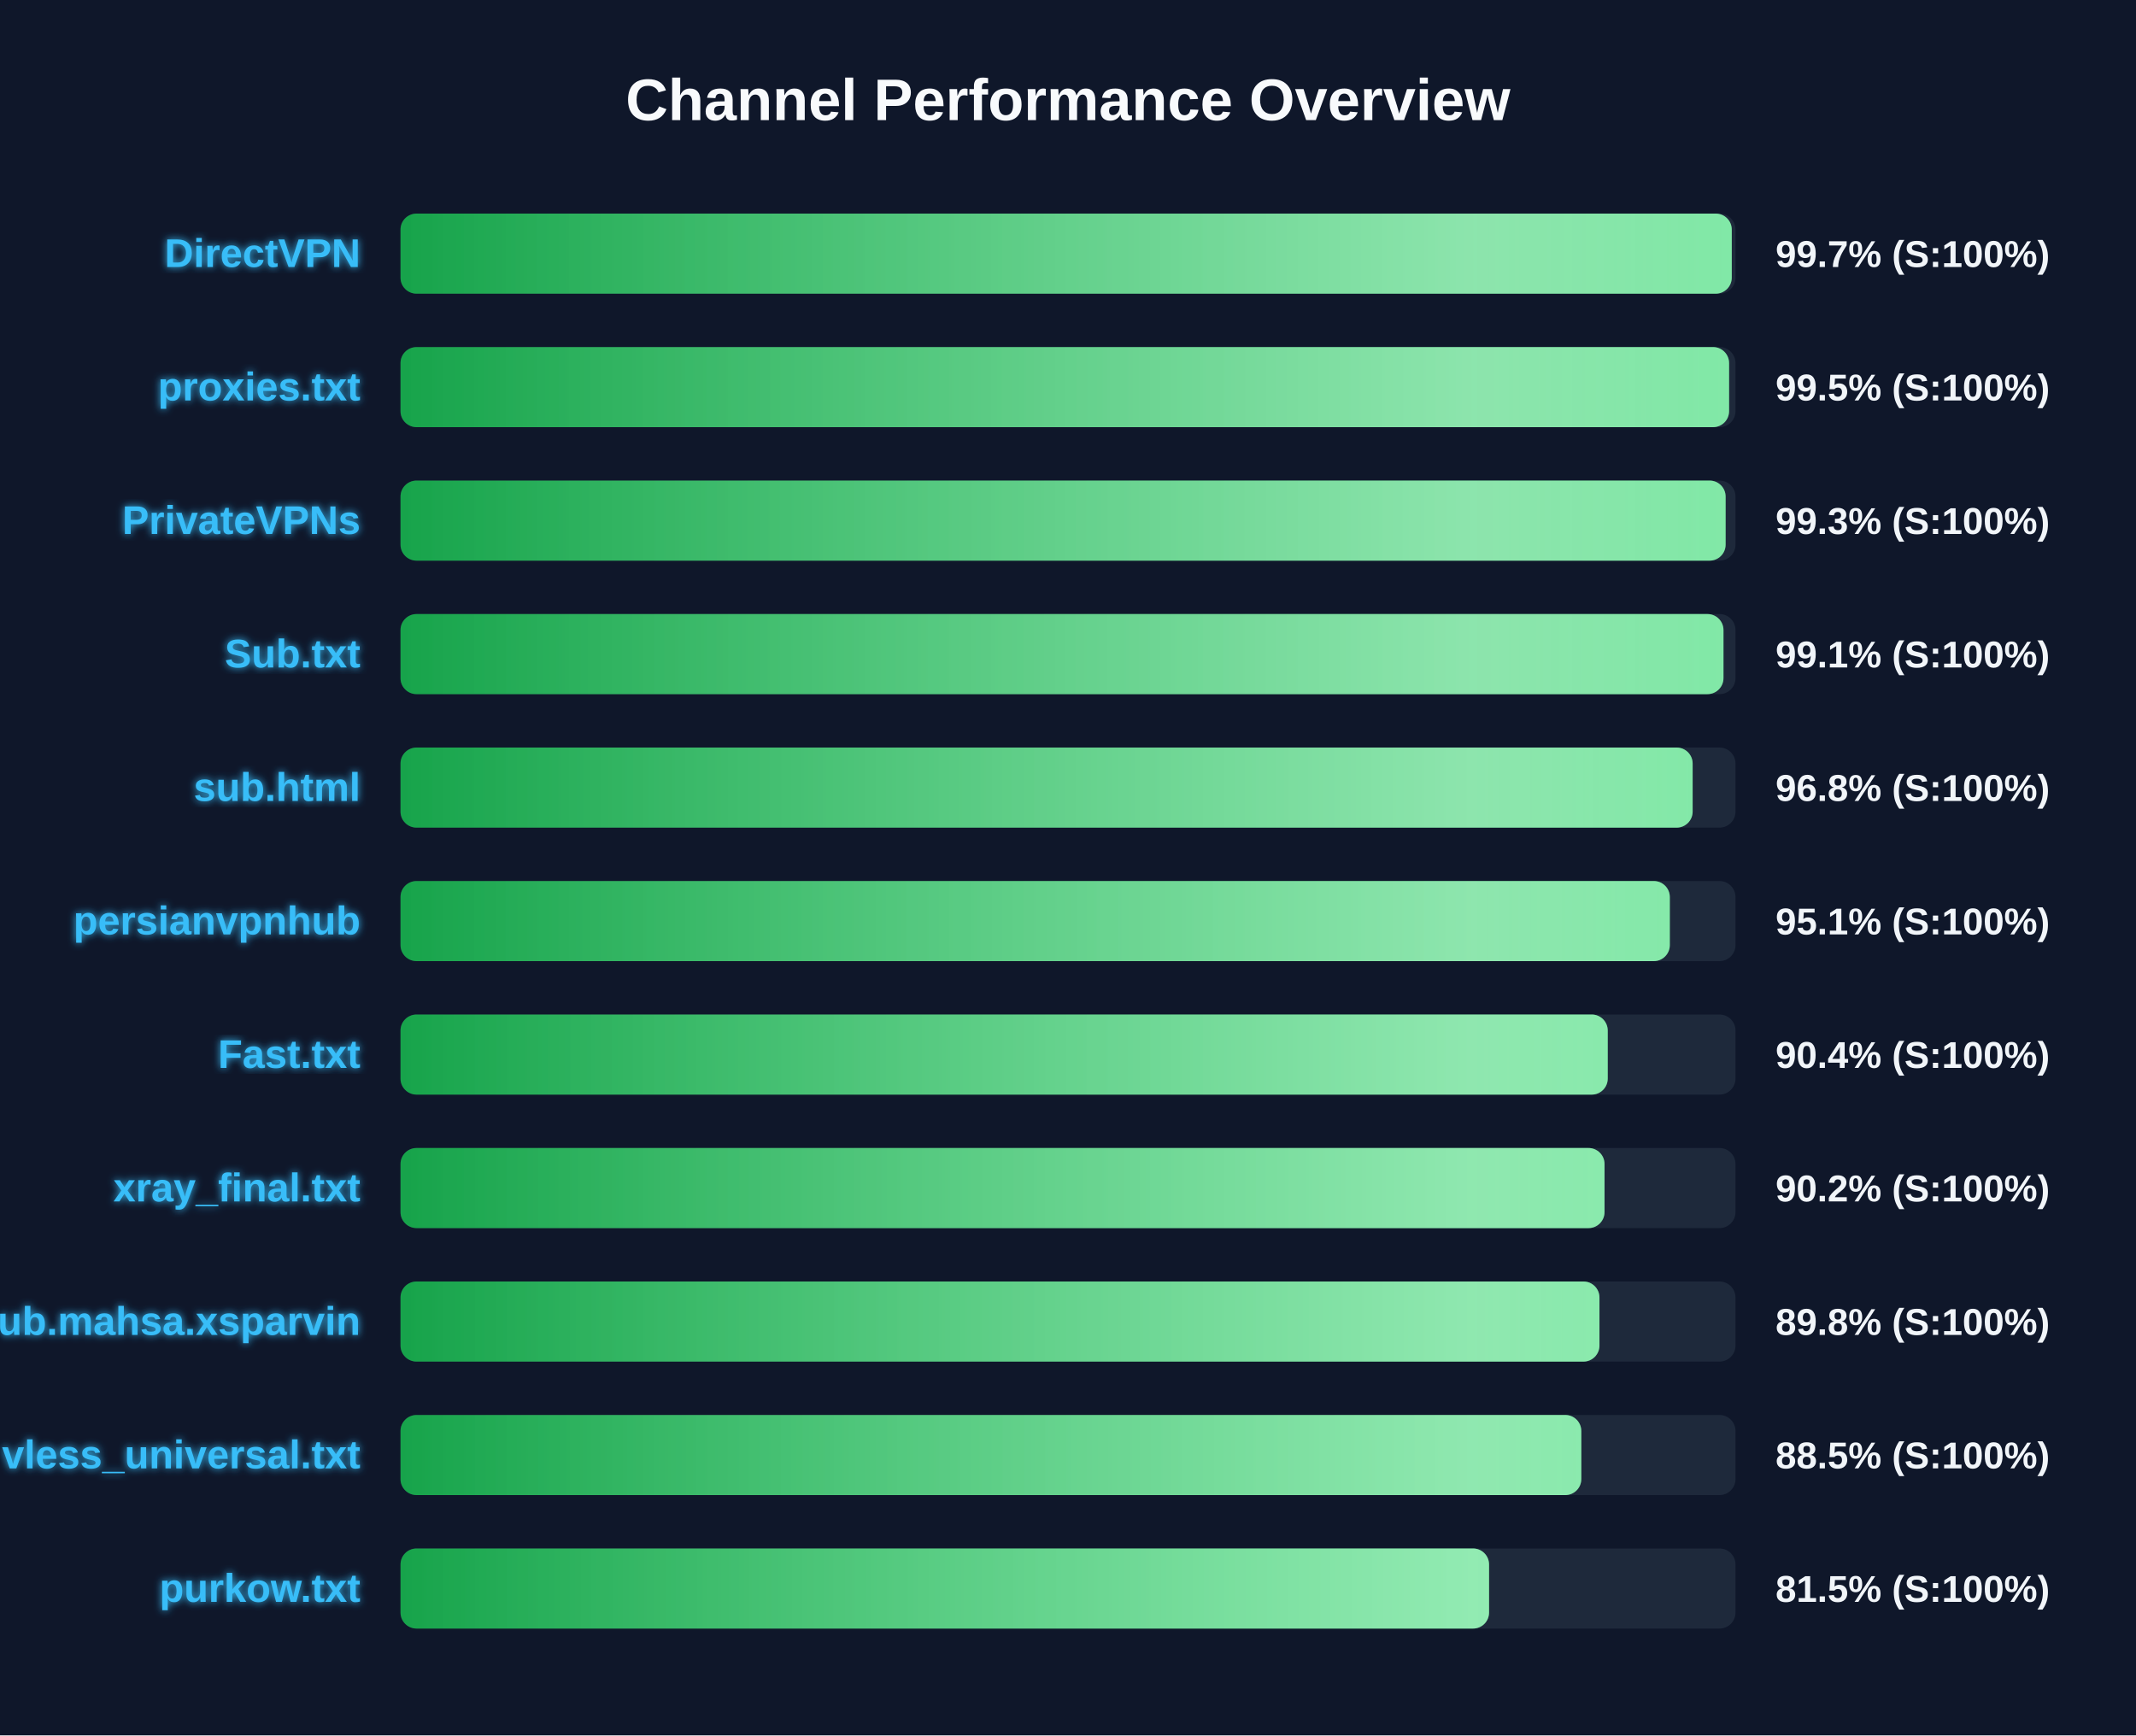
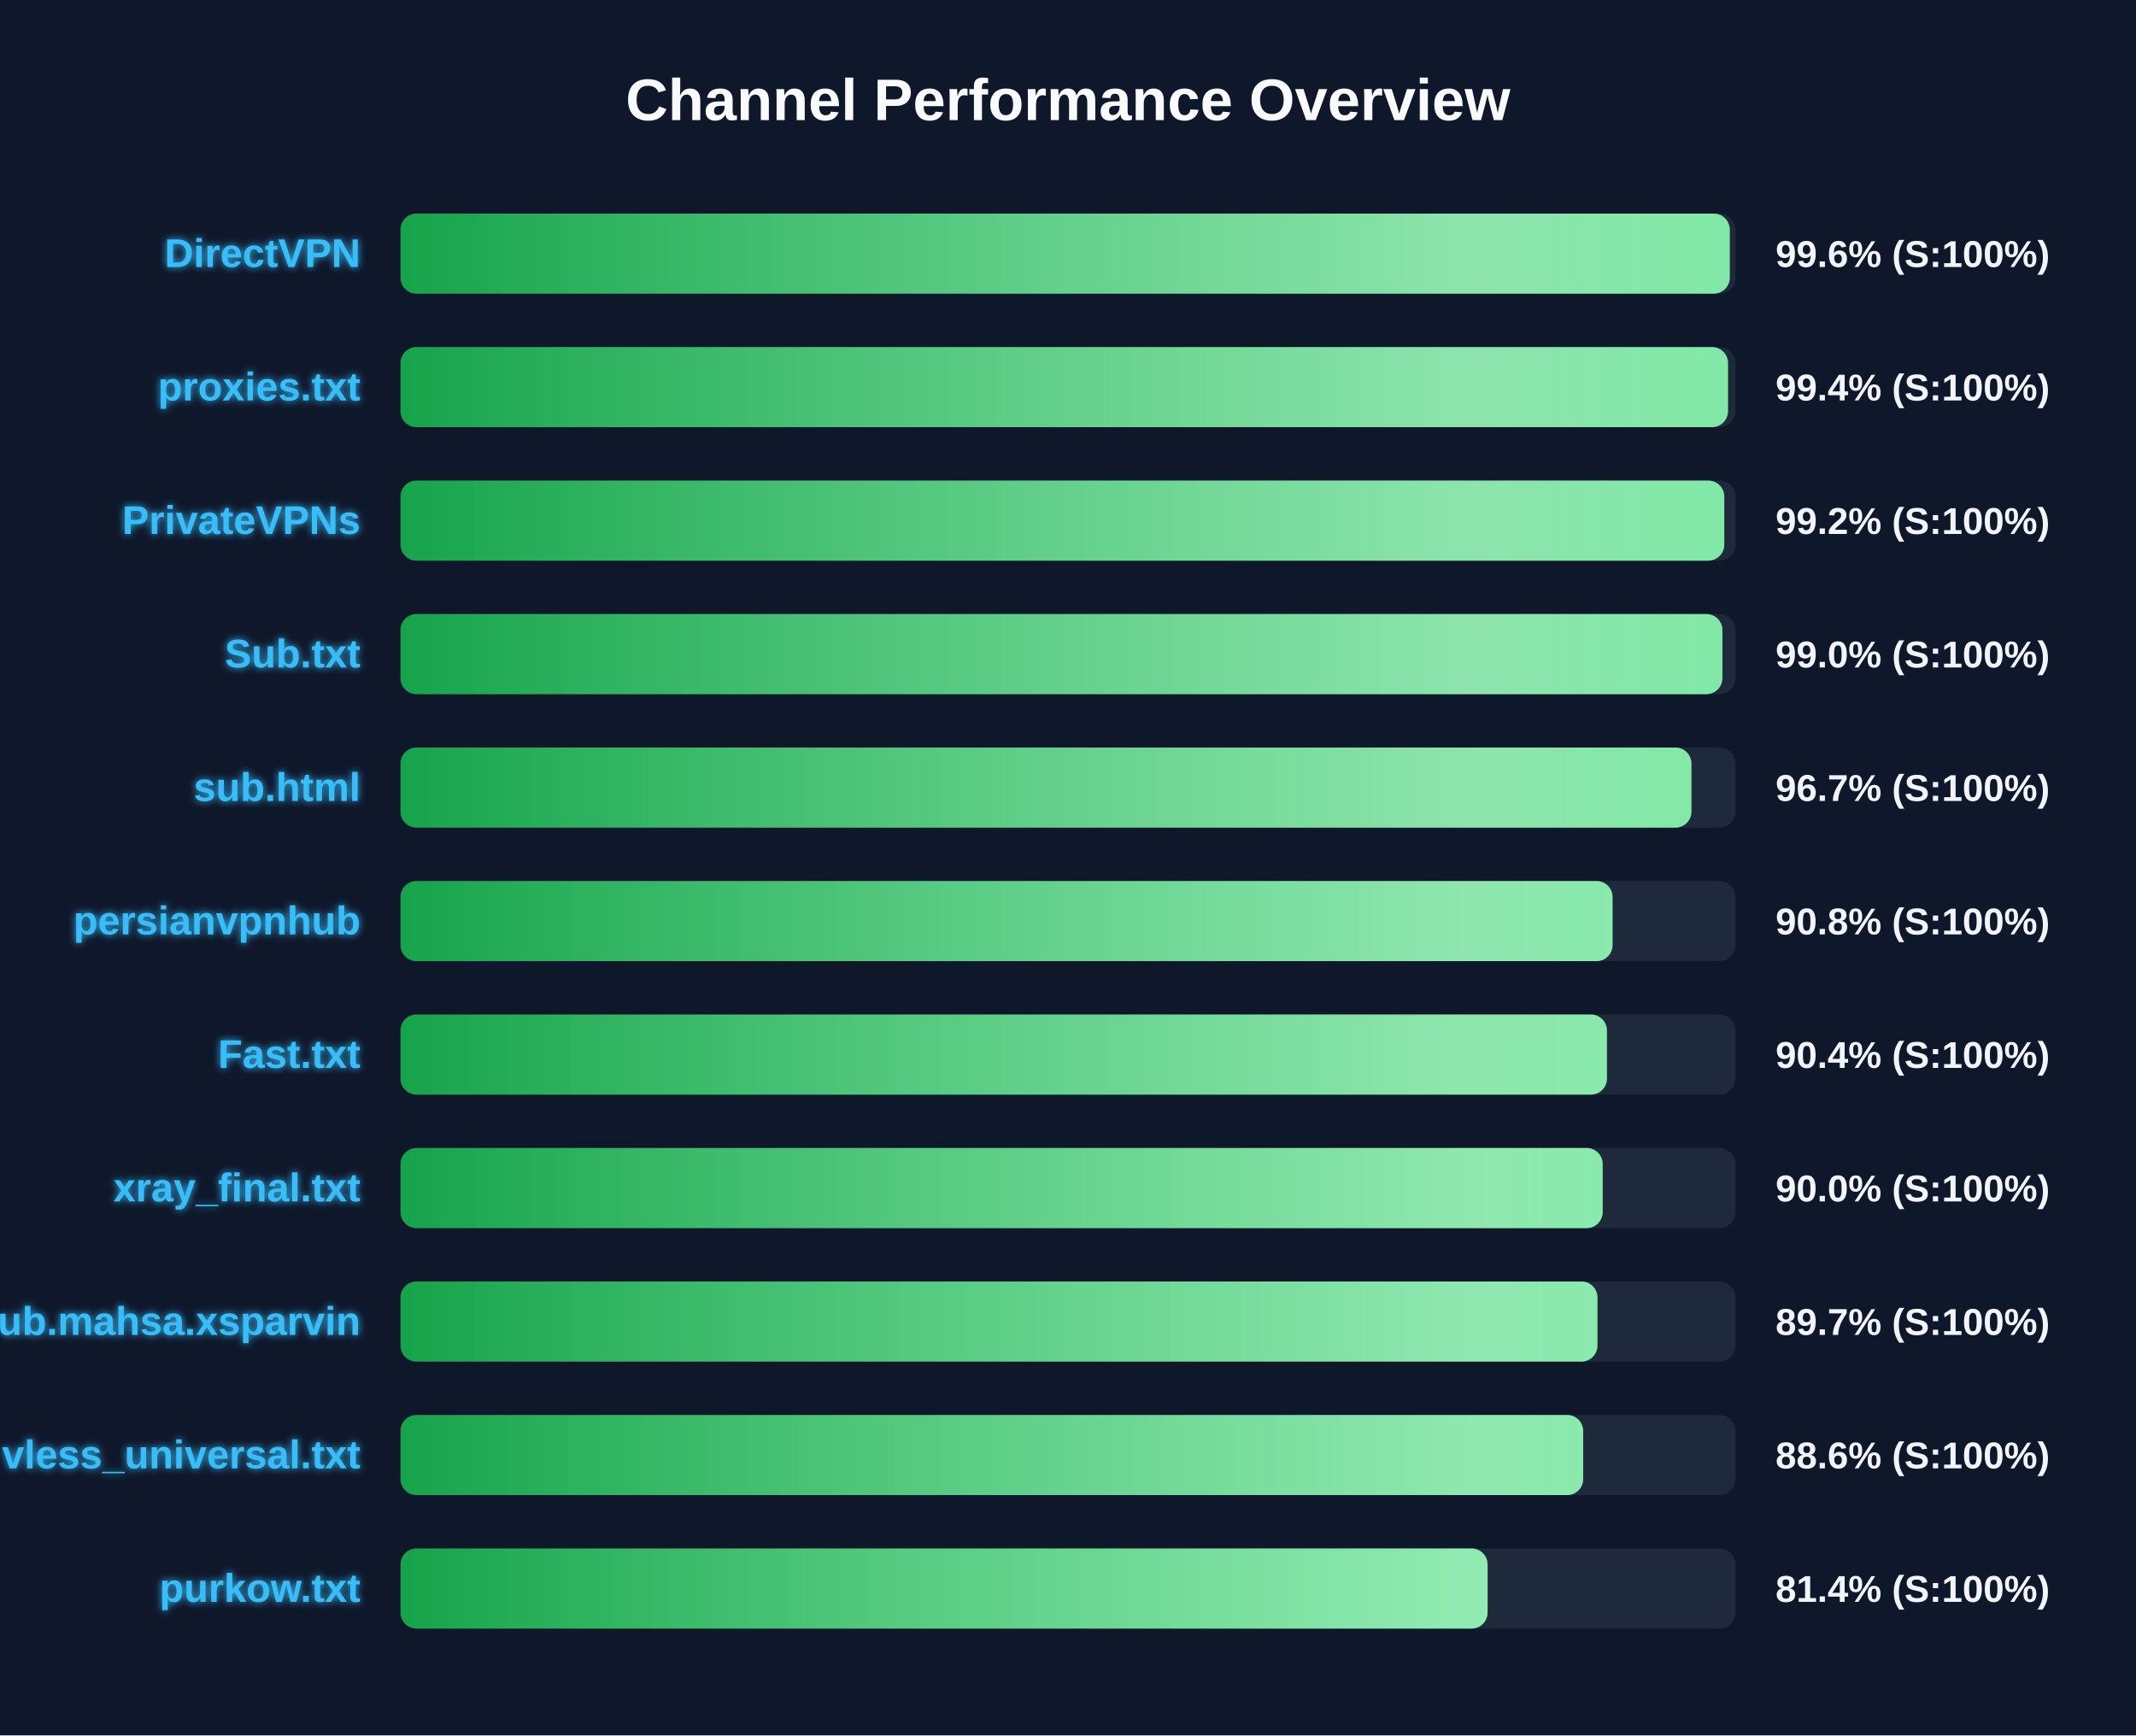
<svg xmlns="http://www.w3.org/2000/svg" width="800" height="650" version="1.1">
  <defs>
    <linearGradient id="grad-green" x1="0%" y1="0%" x2="100%" y2="0%">
      <stop offset="0%" stop-color="#16a34a" />
      <stop offset="100%" stop-color="#4ade80" />
    </linearGradient>
    <linearGradient id="grad-yellow" x1="0%" y1="0%" x2="100%" y2="0%">
      <stop offset="0%" stop-color="#ca8a04" />
      <stop offset="100%" stop-color="#fde047" />
    </linearGradient>
    <linearGradient id="grad-red" x1="0%" y1="0%" x2="100%" y2="0%">
      <stop offset="0%" stop-color="#dc2626" />
      <stop offset="100%" stop-color="#f87171" />
    </linearGradient>
    <linearGradient id="shimmer" x1="0%" y1="0%" x2="100%" y2="0%">
      <stop offset="0%" stop-color="rgba(255,255,255,0)" />
      <stop offset="50%" stop-color="rgba(255,255,255,0.4)" />
      <stop offset="100%" stop-color="rgba(255,255,255,0)" />
    </linearGradient>
    <filter id="glow" x="-20%" y="-20%" width="140%" height="140%">
      <feGaussianBlur stdDeviation="1.5" result="blur" />
      <feComposite in="SourceGraphic" in2="blur" operator="over" />
    </filter>
  </defs>
  <style>
        .bg-rect { fill: #0f172a; }
        .title { font: bold 22px 'Segoe UI', Arial, sans-serif; fill: #f8fafc; }
        .row { font: bold 15px 'Segoe UI', Arial, sans-serif; fill: #38bdf8; filter: url(#glow); }
        .score { font: bold 14px 'Segoe UI', Arial, sans-serif; fill: #f1f5f9; }
        @keyframes shimmer-anim {
            0% { transform: translateX(-100%); }
            100% { transform: translateX(200%); }
        }
        .shimmer-rect {
            animation: shimmer-anim 2.5s infinite linear;
        }
    </style>
  <rect width="100%" height="100%" class="bg-rect" />
  <text x="400" y="45" text-anchor="middle" class="title">Channel Performance Overview</text>
  <rect x="150" y="80" width="500" height="30" fill="#1e293b" rx="6" />
  <clipPath id="clip-0">
-     <rect x="150" y="80" width="498.6" height="30" rx="6" />
+     <rect x="150" y="80" width="497.85" height="30" rx="6" />
  </clipPath>
-   <rect x="150" y="80" width="498.6" height="30" fill="url(#grad-green)" rx="6" />
+   <rect x="150" y="80" width="497.85" height="30" fill="url(#grad-green)" rx="6" />
  <g clip-path="url(#clip-0)">
    <rect x="150" y="80" width="100%" height="30" fill="url(#shimmer)" class="shimmer-rect" />
  </g>
  <text x="135" y="100" text-anchor="end" class="row">DirectVPN</text>
-   <text x="665" y="100" text-anchor="start" class="score">99.7% (S:100%)</text>
+   <text x="665" y="100" text-anchor="start" class="score">99.6% (S:100%)</text>
  <rect x="150" y="130" width="500" height="30" fill="#1e293b" rx="6" />
  <clipPath id="clip-1">
-     <rect x="150" y="130" width="497.6" height="30" rx="6" />
+     <rect x="150" y="130" width="497.2" height="30" rx="6" />
  </clipPath>
-   <rect x="150" y="130" width="497.6" height="30" fill="url(#grad-green)" rx="6" />
+   <rect x="150" y="130" width="497.2" height="30" fill="url(#grad-green)" rx="6" />
  <g clip-path="url(#clip-1)">
    <rect x="150" y="130" width="100%" height="30" fill="url(#shimmer)" class="shimmer-rect" />
  </g>
  <text x="135" y="150" text-anchor="end" class="row">proxies.txt</text>
-   <text x="665" y="150" text-anchor="start" class="score">99.5% (S:100%)</text>
+   <text x="665" y="150" text-anchor="start" class="score">99.4% (S:100%)</text>
  <rect x="150" y="180" width="500" height="30" fill="#1e293b" rx="6" />
  <clipPath id="clip-2">
-     <rect x="150" y="180" width="496.3" height="30" rx="6" />
+     <rect x="150" y="180" width="495.8" height="30" rx="6" />
  </clipPath>
-   <rect x="150" y="180" width="496.3" height="30" fill="url(#grad-green)" rx="6" />
+   <rect x="150" y="180" width="495.8" height="30" fill="url(#grad-green)" rx="6" />
  <g clip-path="url(#clip-2)">
    <rect x="150" y="180" width="100%" height="30" fill="url(#shimmer)" class="shimmer-rect" />
  </g>
  <text x="135" y="200" text-anchor="end" class="row">PrivateVPNs</text>
-   <text x="665" y="200" text-anchor="start" class="score">99.3% (S:100%)</text>
+   <text x="665" y="200" text-anchor="start" class="score">99.2% (S:100%)</text>
  <rect x="150" y="230" width="500" height="30" fill="#1e293b" rx="6" />
  <clipPath id="clip-3">
-     <rect x="150" y="230" width="495.5" height="30" rx="6" />
+     <rect x="150" y="230" width="495.1" height="30" rx="6" />
  </clipPath>
-   <rect x="150" y="230" width="495.5" height="30" fill="url(#grad-green)" rx="6" />
+   <rect x="150" y="230" width="495.1" height="30" fill="url(#grad-green)" rx="6" />
  <g clip-path="url(#clip-3)">
    <rect x="150" y="230" width="100%" height="30" fill="url(#shimmer)" class="shimmer-rect" />
  </g>
  <text x="135" y="250" text-anchor="end" class="row">Sub.txt</text>
-   <text x="665" y="250" text-anchor="start" class="score">99.1% (S:100%)</text>
+   <text x="665" y="250" text-anchor="start" class="score">99.0% (S:100%)</text>
  <rect x="150" y="280" width="500" height="30" fill="#1e293b" rx="6" />
  <clipPath id="clip-4">
-     <rect x="150" y="280" width="483.95" height="30" rx="6" />
+     <rect x="150" y="280" width="483.5" height="30" rx="6" />
  </clipPath>
-   <rect x="150" y="280" width="483.95" height="30" fill="url(#grad-green)" rx="6" />
+   <rect x="150" y="280" width="483.5" height="30" fill="url(#grad-green)" rx="6" />
  <g clip-path="url(#clip-4)">
    <rect x="150" y="280" width="100%" height="30" fill="url(#shimmer)" class="shimmer-rect" />
  </g>
  <text x="135" y="300" text-anchor="end" class="row">sub.html</text>
-   <text x="665" y="300" text-anchor="start" class="score">96.8% (S:100%)</text>
+   <text x="665" y="300" text-anchor="start" class="score">96.7% (S:100%)</text>
  <rect x="150" y="330" width="500" height="30" fill="#1e293b" rx="6" />
  <clipPath id="clip-5">
-     <rect x="150" y="330" width="475.4" height="30" rx="6" />
+     <rect x="150" y="330" width="453.95" height="30" rx="6" />
  </clipPath>
-   <rect x="150" y="330" width="475.4" height="30" fill="url(#grad-green)" rx="6" />
+   <rect x="150" y="330" width="453.95" height="30" fill="url(#grad-green)" rx="6" />
  <g clip-path="url(#clip-5)">
    <rect x="150" y="330" width="100%" height="30" fill="url(#shimmer)" class="shimmer-rect" />
  </g>
  <text x="135" y="350" text-anchor="end" class="row">persianvpnhub</text>
-   <text x="665" y="350" text-anchor="start" class="score">95.1% (S:100%)</text>
+   <text x="665" y="350" text-anchor="start" class="score">90.8% (S:100%)</text>
  <rect x="150" y="380" width="500" height="30" fill="#1e293b" rx="6" />
  <clipPath id="clip-6">
-     <rect x="150" y="380" width="452.15" height="30" rx="6" />
+     <rect x="150" y="380" width="451.85" height="30" rx="6" />
  </clipPath>
-   <rect x="150" y="380" width="452.15" height="30" fill="url(#grad-green)" rx="6" />
+   <rect x="150" y="380" width="451.85" height="30" fill="url(#grad-green)" rx="6" />
  <g clip-path="url(#clip-6)">
    <rect x="150" y="380" width="100%" height="30" fill="url(#shimmer)" class="shimmer-rect" />
  </g>
  <text x="135" y="400" text-anchor="end" class="row">Fast.txt</text>
  <text x="665" y="400" text-anchor="start" class="score">90.4% (S:100%)</text>
  <rect x="150" y="430" width="500" height="30" fill="#1e293b" rx="6" />
  <clipPath id="clip-7">
-     <rect x="150" y="430" width="450.95" height="30" rx="6" />
+     <rect x="150" y="430" width="450.25" height="30" rx="6" />
  </clipPath>
-   <rect x="150" y="430" width="450.95" height="30" fill="url(#grad-green)" rx="6" />
+   <rect x="150" y="430" width="450.25" height="30" fill="url(#grad-green)" rx="6" />
  <g clip-path="url(#clip-7)">
    <rect x="150" y="430" width="100%" height="30" fill="url(#shimmer)" class="shimmer-rect" />
  </g>
  <text x="135" y="450" text-anchor="end" class="row">xray_final.txt</text>
-   <text x="665" y="450" text-anchor="start" class="score">90.2% (S:100%)</text>
+   <text x="665" y="450" text-anchor="start" class="score">90.0% (S:100%)</text>
  <rect x="150" y="480" width="500" height="30" fill="#1e293b" rx="6" />
  <clipPath id="clip-8">
-     <rect x="150" y="480" width="449.05" height="30" rx="6" />
+     <rect x="150" y="480" width="448.3" height="30" rx="6" />
  </clipPath>
-   <rect x="150" y="480" width="449.05" height="30" fill="url(#grad-green)" rx="6" />
+   <rect x="150" y="480" width="448.3" height="30" fill="url(#grad-green)" rx="6" />
  <g clip-path="url(#clip-8)">
    <rect x="150" y="480" width="100%" height="30" fill="url(#shimmer)" class="shimmer-rect" />
  </g>
  <text x="135" y="500" text-anchor="end" class="row">Sub.mahsa.xsparvin</text>
-   <text x="665" y="500" text-anchor="start" class="score">89.8% (S:100%)</text>
+   <text x="665" y="500" text-anchor="start" class="score">89.7% (S:100%)</text>
  <rect x="150" y="530" width="500" height="30" fill="#1e293b" rx="6" />
  <clipPath id="clip-9">
-     <rect x="150" y="530" width="442.25" height="30" rx="6" />
+     <rect x="150" y="530" width="442.95" height="30" rx="6" />
  </clipPath>
-   <rect x="150" y="530" width="442.25" height="30" fill="url(#grad-green)" rx="6" />
+   <rect x="150" y="530" width="442.95" height="30" fill="url(#grad-green)" rx="6" />
  <g clip-path="url(#clip-9)">
    <rect x="150" y="530" width="100%" height="30" fill="url(#shimmer)" class="shimmer-rect" />
  </g>
  <text x="135" y="550" text-anchor="end" class="row">vless_universal.txt</text>
-   <text x="665" y="550" text-anchor="start" class="score">88.5% (S:100%)</text>
+   <text x="665" y="550" text-anchor="start" class="score">88.6% (S:100%)</text>
  <rect x="150" y="580" width="500" height="30" fill="#1e293b" rx="6" />
  <clipPath id="clip-10">
-     <rect x="150" y="580" width="407.7" height="30" rx="6" />
+     <rect x="150" y="580" width="407.15" height="30" rx="6" />
  </clipPath>
-   <rect x="150" y="580" width="407.7" height="30" fill="url(#grad-green)" rx="6" />
+   <rect x="150" y="580" width="407.15" height="30" fill="url(#grad-green)" rx="6" />
  <g clip-path="url(#clip-10)">
    <rect x="150" y="580" width="100%" height="30" fill="url(#shimmer)" class="shimmer-rect" />
  </g>
  <text x="135" y="600" text-anchor="end" class="row">purkow.txt</text>
-   <text x="665" y="600" text-anchor="start" class="score">81.5% (S:100%)</text>
+   <text x="665" y="600" text-anchor="start" class="score">81.4% (S:100%)</text>
</svg>
